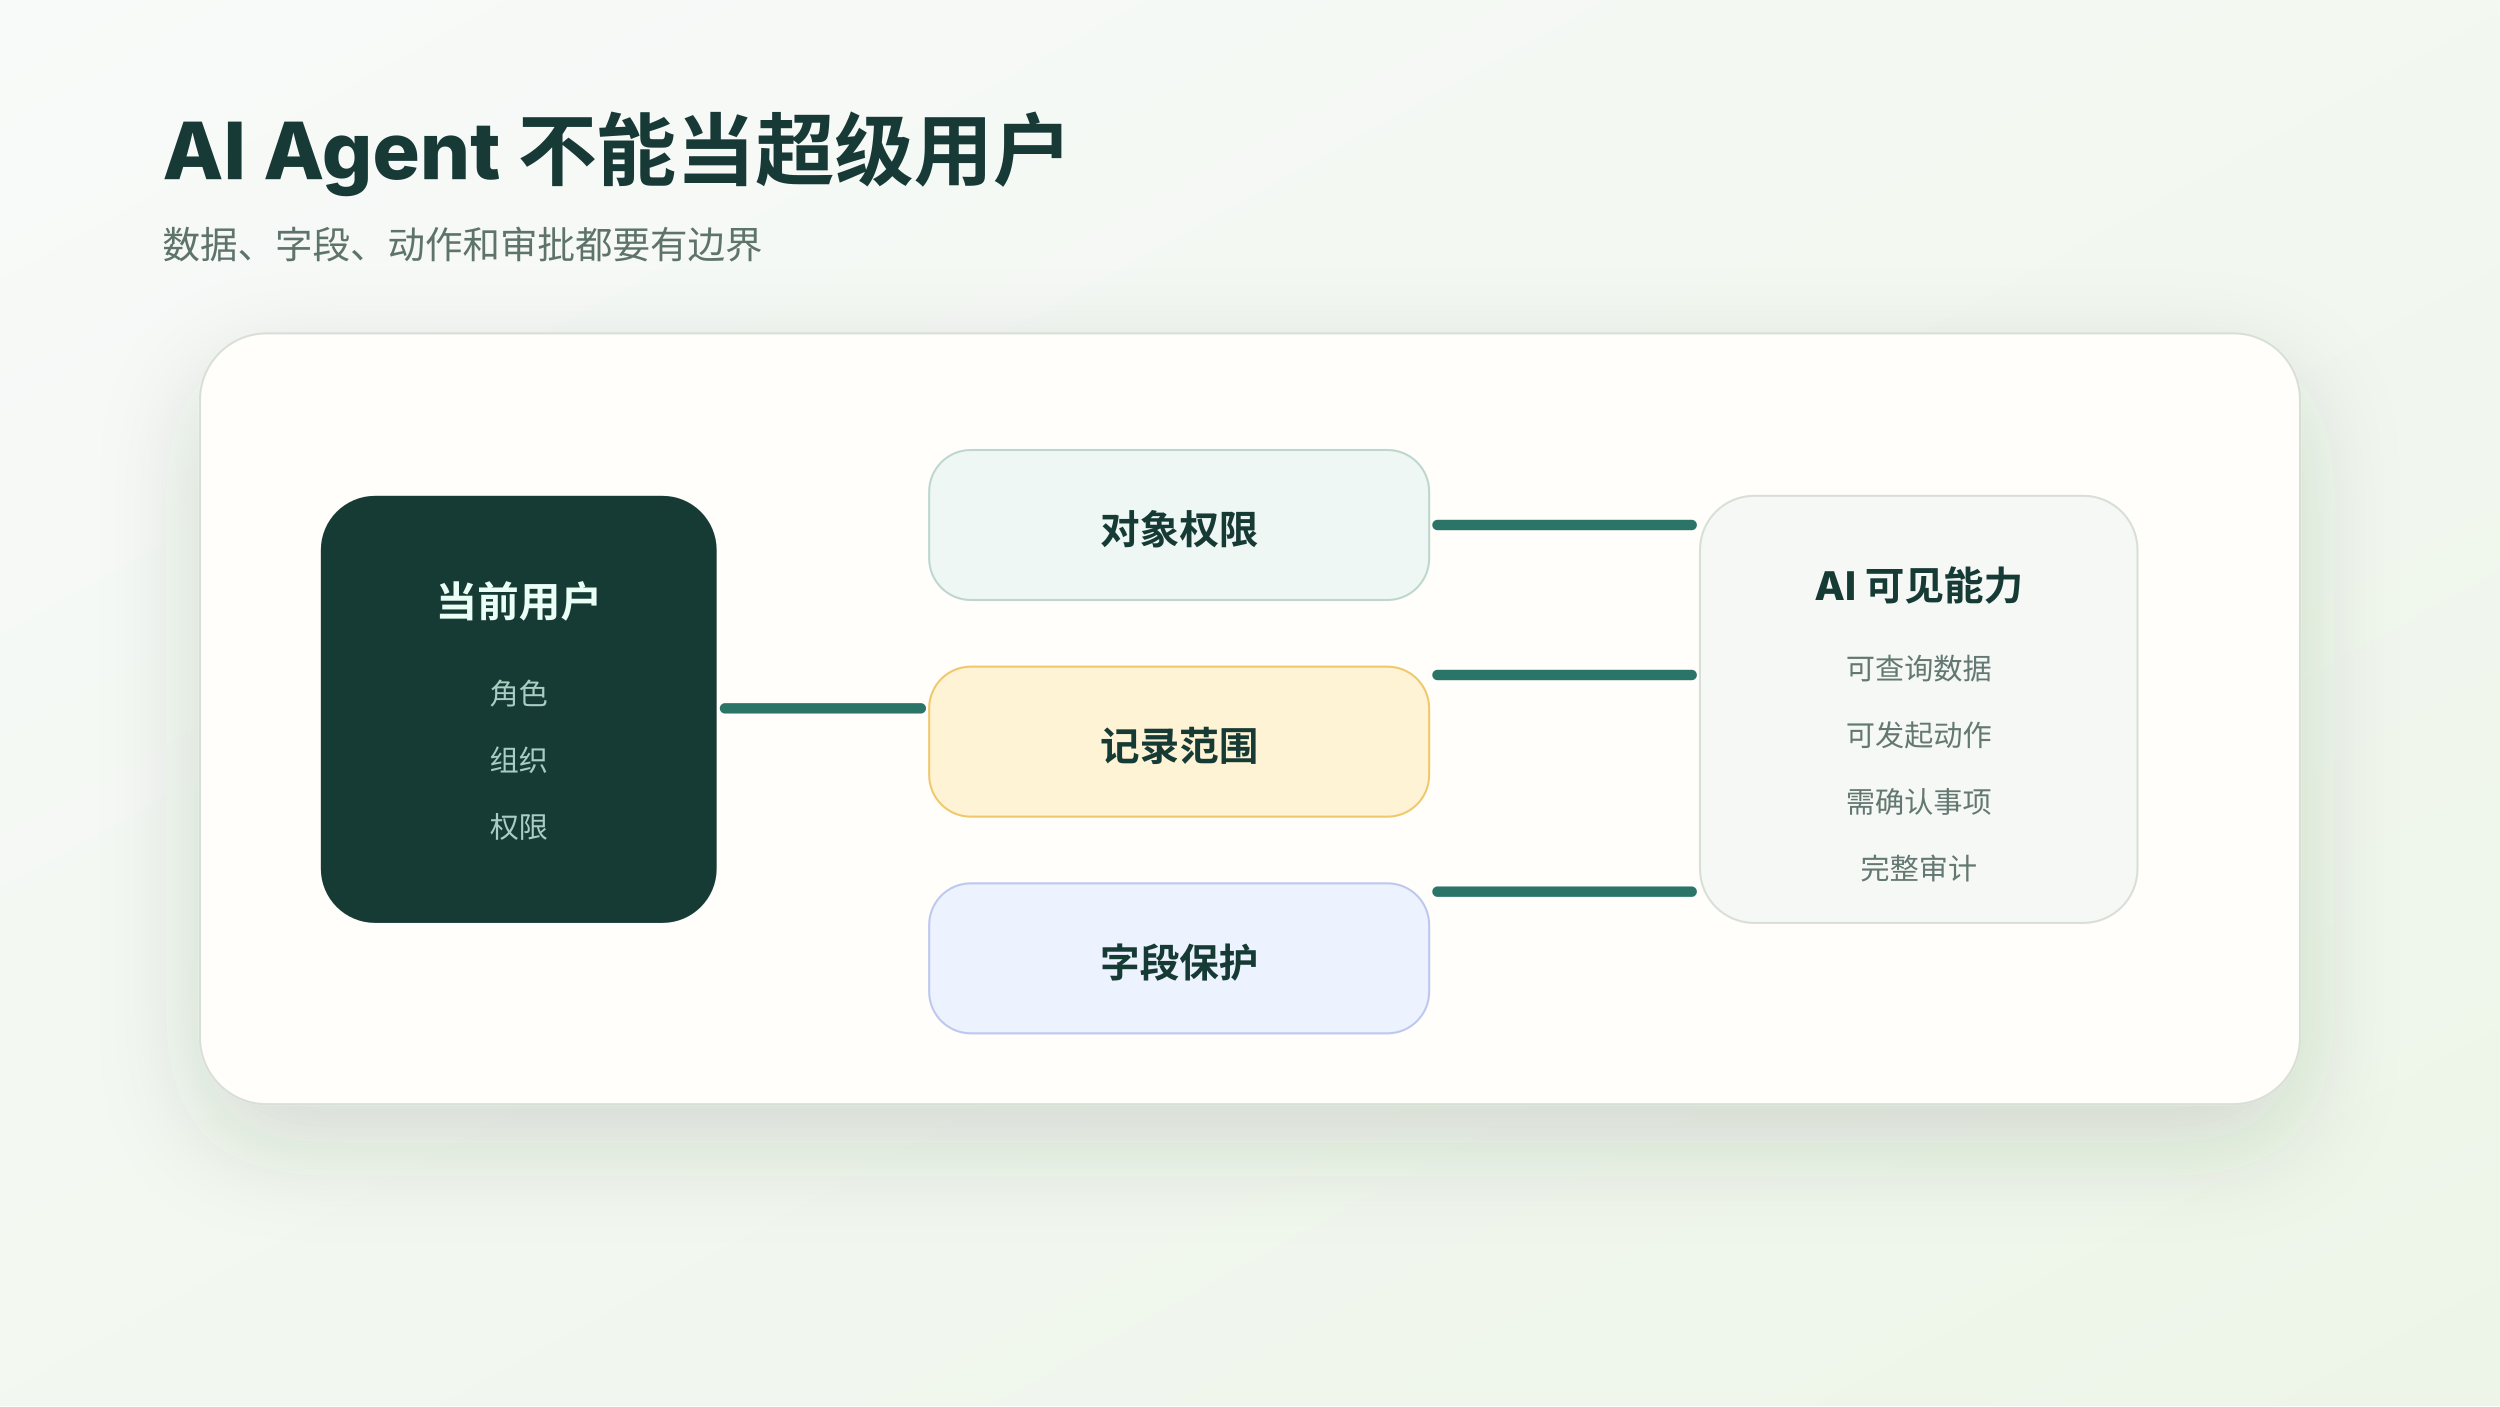
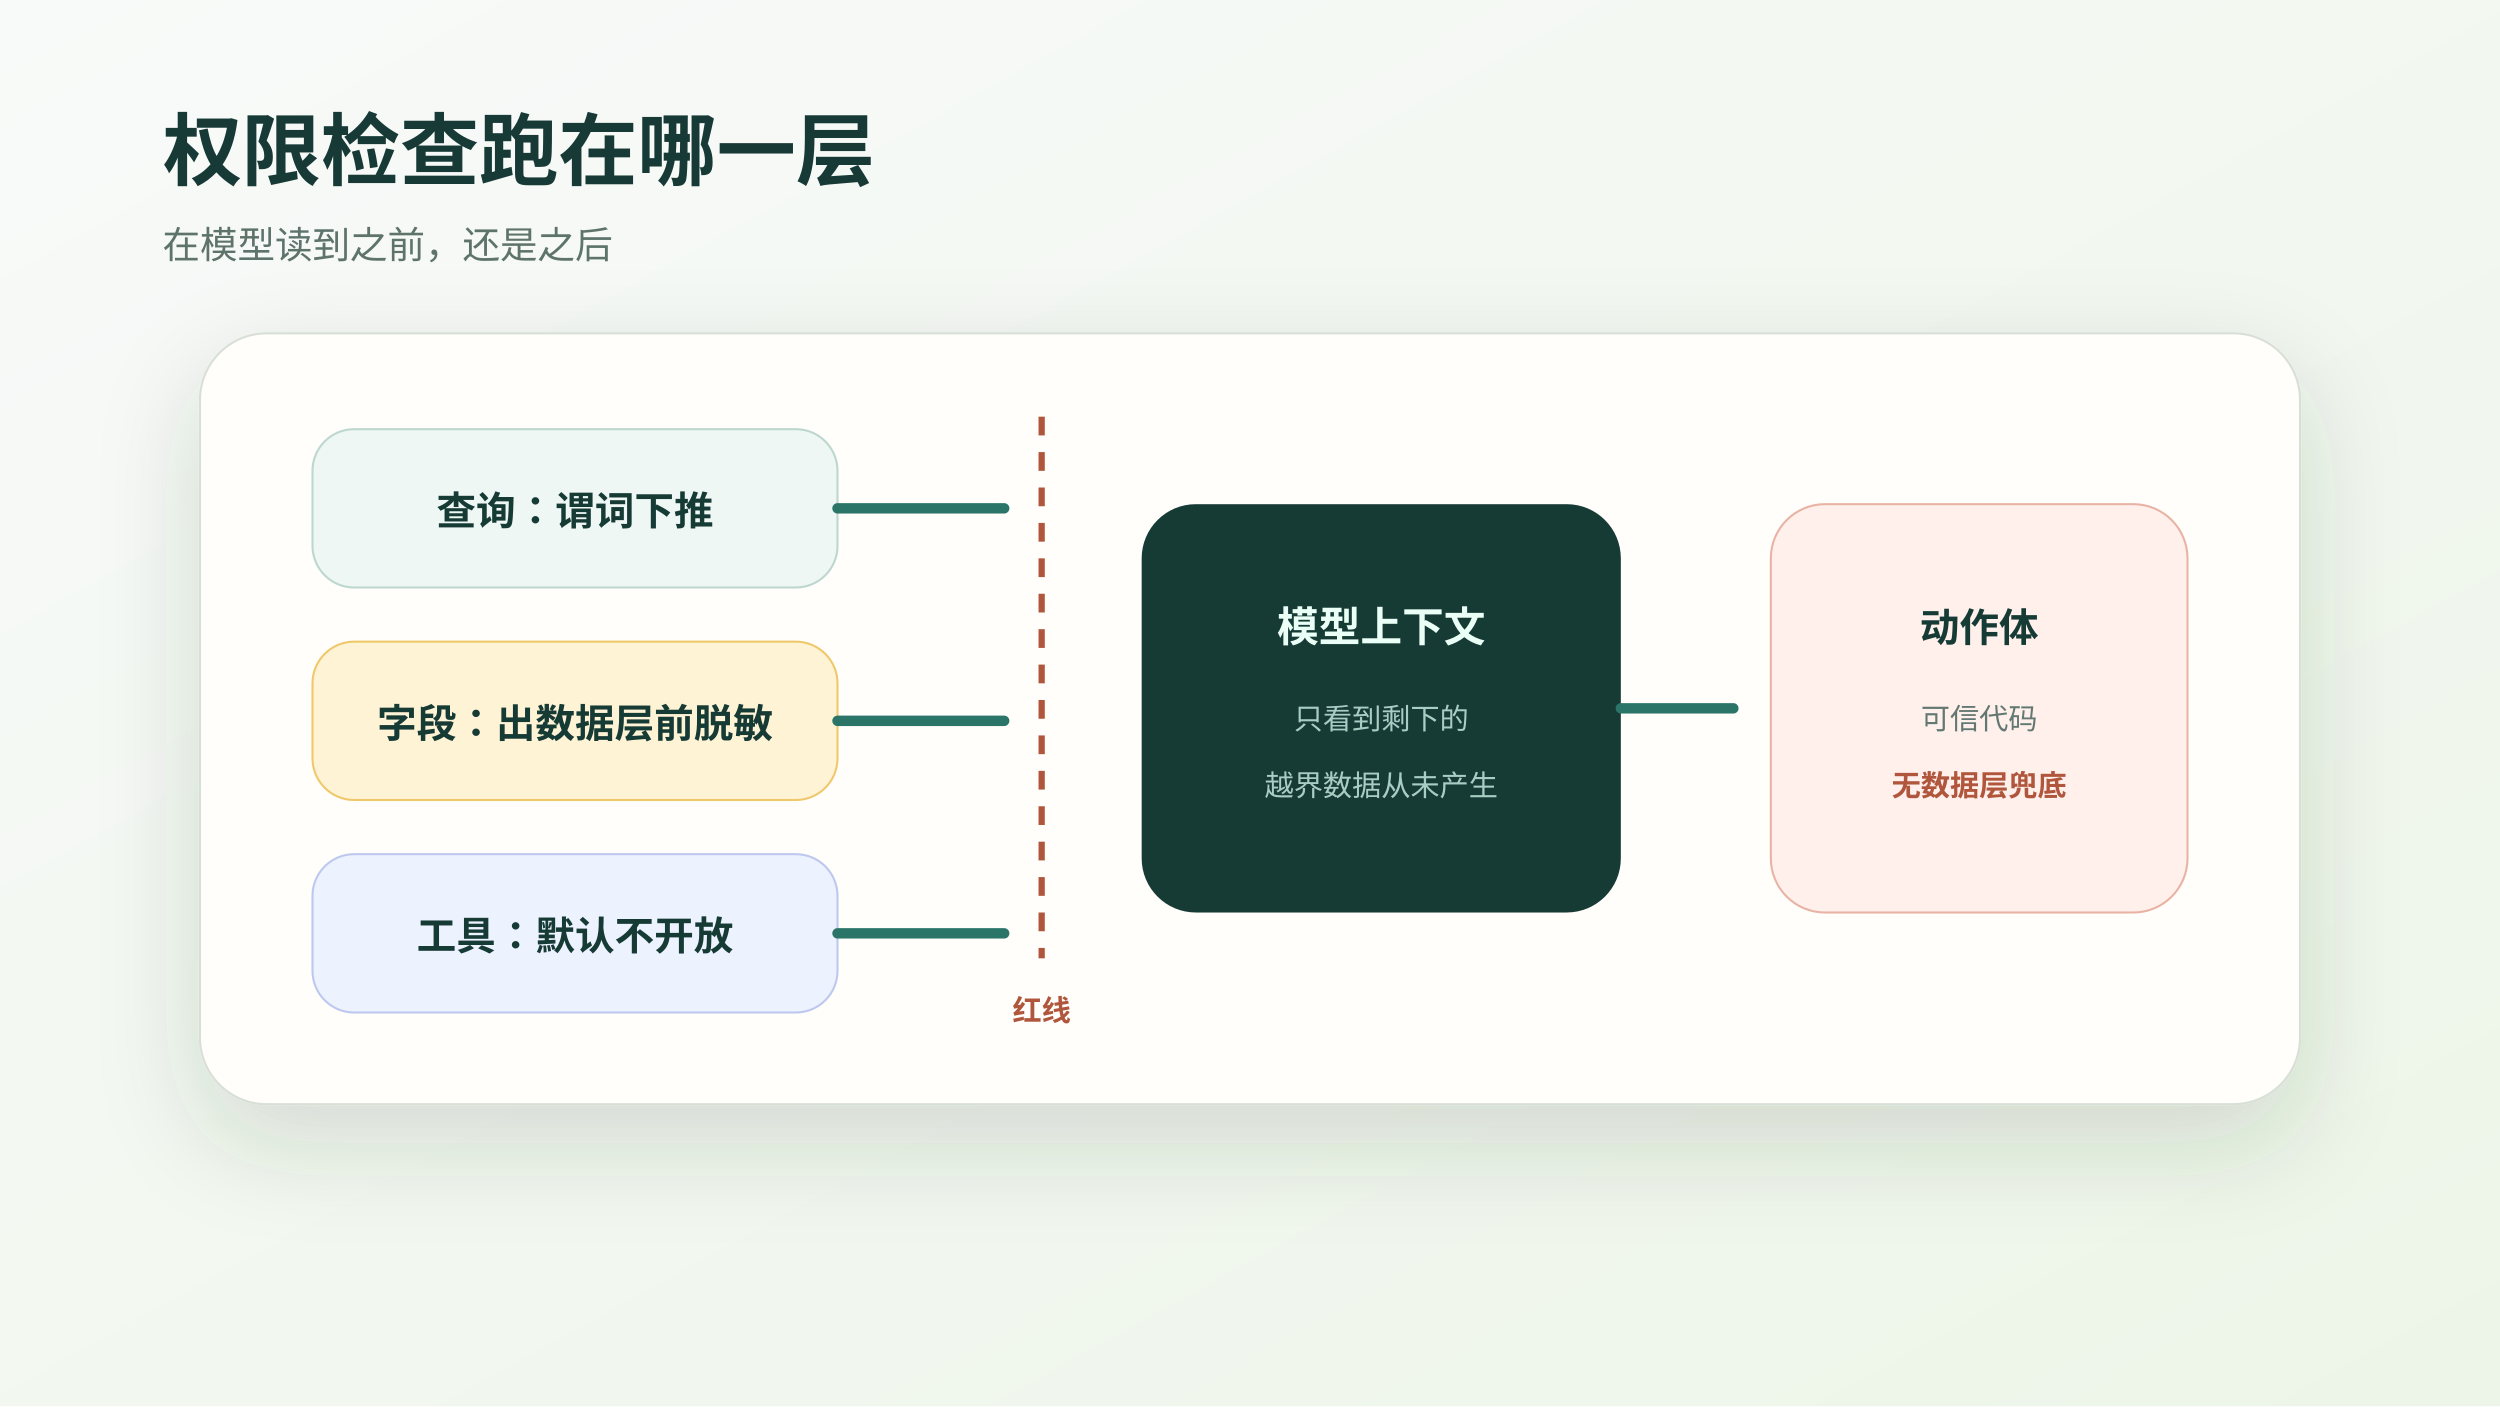
- <svg xmlns="http://www.w3.org/2000/svg" viewBox="0 0 1200 675" role="img" aria-label="企业 Agent 的权限边界">
+ <svg xmlns="http://www.w3.org/2000/svg" viewBox="0 0 1200 675" role="img" aria-label="权限检查跑在哪一层：查询、字段、工具闸门在红线之前，动作体在红线之后">
  <defs>
    <linearGradient id="bg" x1="0" x2="1" y1="0" y2="1">
      <stop stop-color="#f8faf9" />
      <stop offset="1" stop-color="#edf5e8" />
    </linearGradient>
    <filter id="shadow" x="-20%" y="-20%" width="140%" height="150%">
      <feDropShadow dx="0" dy="18" stdDeviation="24" flood-color="#263d35" flood-opacity=".16" />
    </filter>
    <style>
-       text{font-family:-apple-system,BlinkMacSystemFont,"Segoe UI",sans-serif;fill:#173a36}.title{font-size:38px;font-weight:780}.lead{font-size:18px;fill:#5d736b}.label{font-size:19px;font-weight:760}.small{font-size:14px;fill:#647872}.invert{fill:#eafff6}.soft{fill:#a8cdc2}
+       text{font-family:-apple-system,BlinkMacSystemFont,"Segoe UI",sans-serif;fill:#173a36}.title{font-size:38px;font-weight:780}.lead{font-size:18px;fill:#5d736b}.label{font-size:19px;font-weight:760}.small{font-size:14px;fill:#647872}.warn{font-size:14px;font-weight:780;fill:#b0563c}.invert{fill:#eafff6}.soft{fill:#a8cdc2}
    </style>
  </defs>
  <rect width="1200" height="675" fill="url(#bg)" />
-   <text x="78" y="86" class="title">AI Agent 不能当超级用户</text>
-   <text x="78" y="124" class="lead">数据、字段、动作和审批都要有边界</text>
+   <text x="78" y="86" class="title">权限检查跑在哪一层</text>
+   <text x="78" y="124" class="lead">在模型读到之前，还是之后</text>
  <g transform="translate(96 160)" filter="url(#shadow)">
    <rect width="1008" height="370" rx="32" fill="#fffefa" stroke="#d8dfd6" />
-     <g transform="translate(58 78)">
-       <rect width="190" height="205" rx="26" fill="#173a36" />
-       <text x="95" y="58" text-anchor="middle" class="invert" font-size="20" font-weight="780">当前用户</text>
-       <text x="95" y="100" text-anchor="middle" class="soft" font-size="14">角色</text>
-       <text x="95" y="132" text-anchor="middle" class="soft" font-size="14">组织</text>
-       <text x="95" y="164" text-anchor="middle" class="soft" font-size="14">权限</text>
+     <g transform="translate(54 46)">
+       <rect width="252" height="76" rx="20" fill="#eef7f3" stroke="#bdd7cf" />
+       <text x="126" y="46" text-anchor="middle" class="label">查询：谓词下推</text>
+       <rect y="102" width="252" height="76" rx="20" fill="#fff3d6" stroke="#efc86c" />
+       <text x="126" y="148" text-anchor="middle" class="label">字段：出数据层前脱敏</text>
+       <rect y="204" width="252" height="76" rx="20" fill="#edf2ff" stroke="#bdc8ee" />
+       <text x="126" y="250" text-anchor="middle" class="label">工具：默认不开放</text>
    </g>
-     <g transform="translate(350 56)">
-       <rect width="240" height="72" rx="20" fill="#eef7f3" stroke="#bdd7cf" />
-       <text x="120" y="45" text-anchor="middle" class="label">对象权限</text>
-       <rect y="104" width="240" height="72" rx="20" fill="#fff3d6" stroke="#efc86c" />
-       <text x="120" y="149" text-anchor="middle" class="label">记录范围</text>
-       <rect y="208" width="240" height="72" rx="20" fill="#edf2ff" stroke="#bdc8ee" />
-       <text x="120" y="253" text-anchor="middle" class="label">字段保护</text>
+     <path d="M306 84 H386 M306 186 H386 M306 288 H386" stroke="#2a7468" stroke-width="5" stroke-linecap="round" />
+     <line x1="404" y1="40" x2="404" y2="300" stroke="#b0563c" stroke-width="3" stroke-dasharray="9 8" />
+     <text x="404" y="330" text-anchor="middle" class="warn">红线</text>
+     <g transform="translate(452 82)">
+       <rect width="230" height="196" rx="26" fill="#173a36" />
+       <text x="115" y="66" text-anchor="middle" class="invert" font-size="20" font-weight="780">模型上下文</text>
+       <text x="115" y="108" text-anchor="middle" class="soft" font-size="14">只看到剩下的</text>
+       <text x="115" y="140" text-anchor="middle" class="soft" font-size="14">越界数据从未产生</text>
    </g>
-     <g transform="translate(720 78)">
-       <rect width="210" height="205" rx="26" fill="#f6f8f6" stroke="#d8dfd6" />
-       <text x="105" y="50" text-anchor="middle" class="label">AI 可见能力</text>
-       <text x="105" y="88" text-anchor="middle" class="small">可查询数据</text>
-       <text x="105" y="120" text-anchor="middle" class="small">可发起动作</text>
-       <text x="105" y="152" text-anchor="middle" class="small">需确认事项</text>
-       <text x="105" y="184" text-anchor="middle" class="small">完整审计</text>
+     <path d="M682 180 H736" stroke="#2a7468" stroke-width="5" stroke-linecap="round" />
+     <g transform="translate(754 82)">
+       <rect width="200" height="196" rx="26" fill="#fff0ec" stroke="#e8b3a4" />
+       <text x="100" y="66" text-anchor="middle" class="label">动作体</text>
+       <text x="100" y="108" text-anchor="middle" class="small">可信代码</text>
+       <text x="100" y="140" text-anchor="middle" class="warn">无数据层兜底</text>
    </g>
-     <path d="M252 180 H346 M594 92 H716 M594 164 H716 M594 268 H716" stroke="#2a7468" stroke-width="5" stroke-linecap="round" />
  </g>
</svg>
